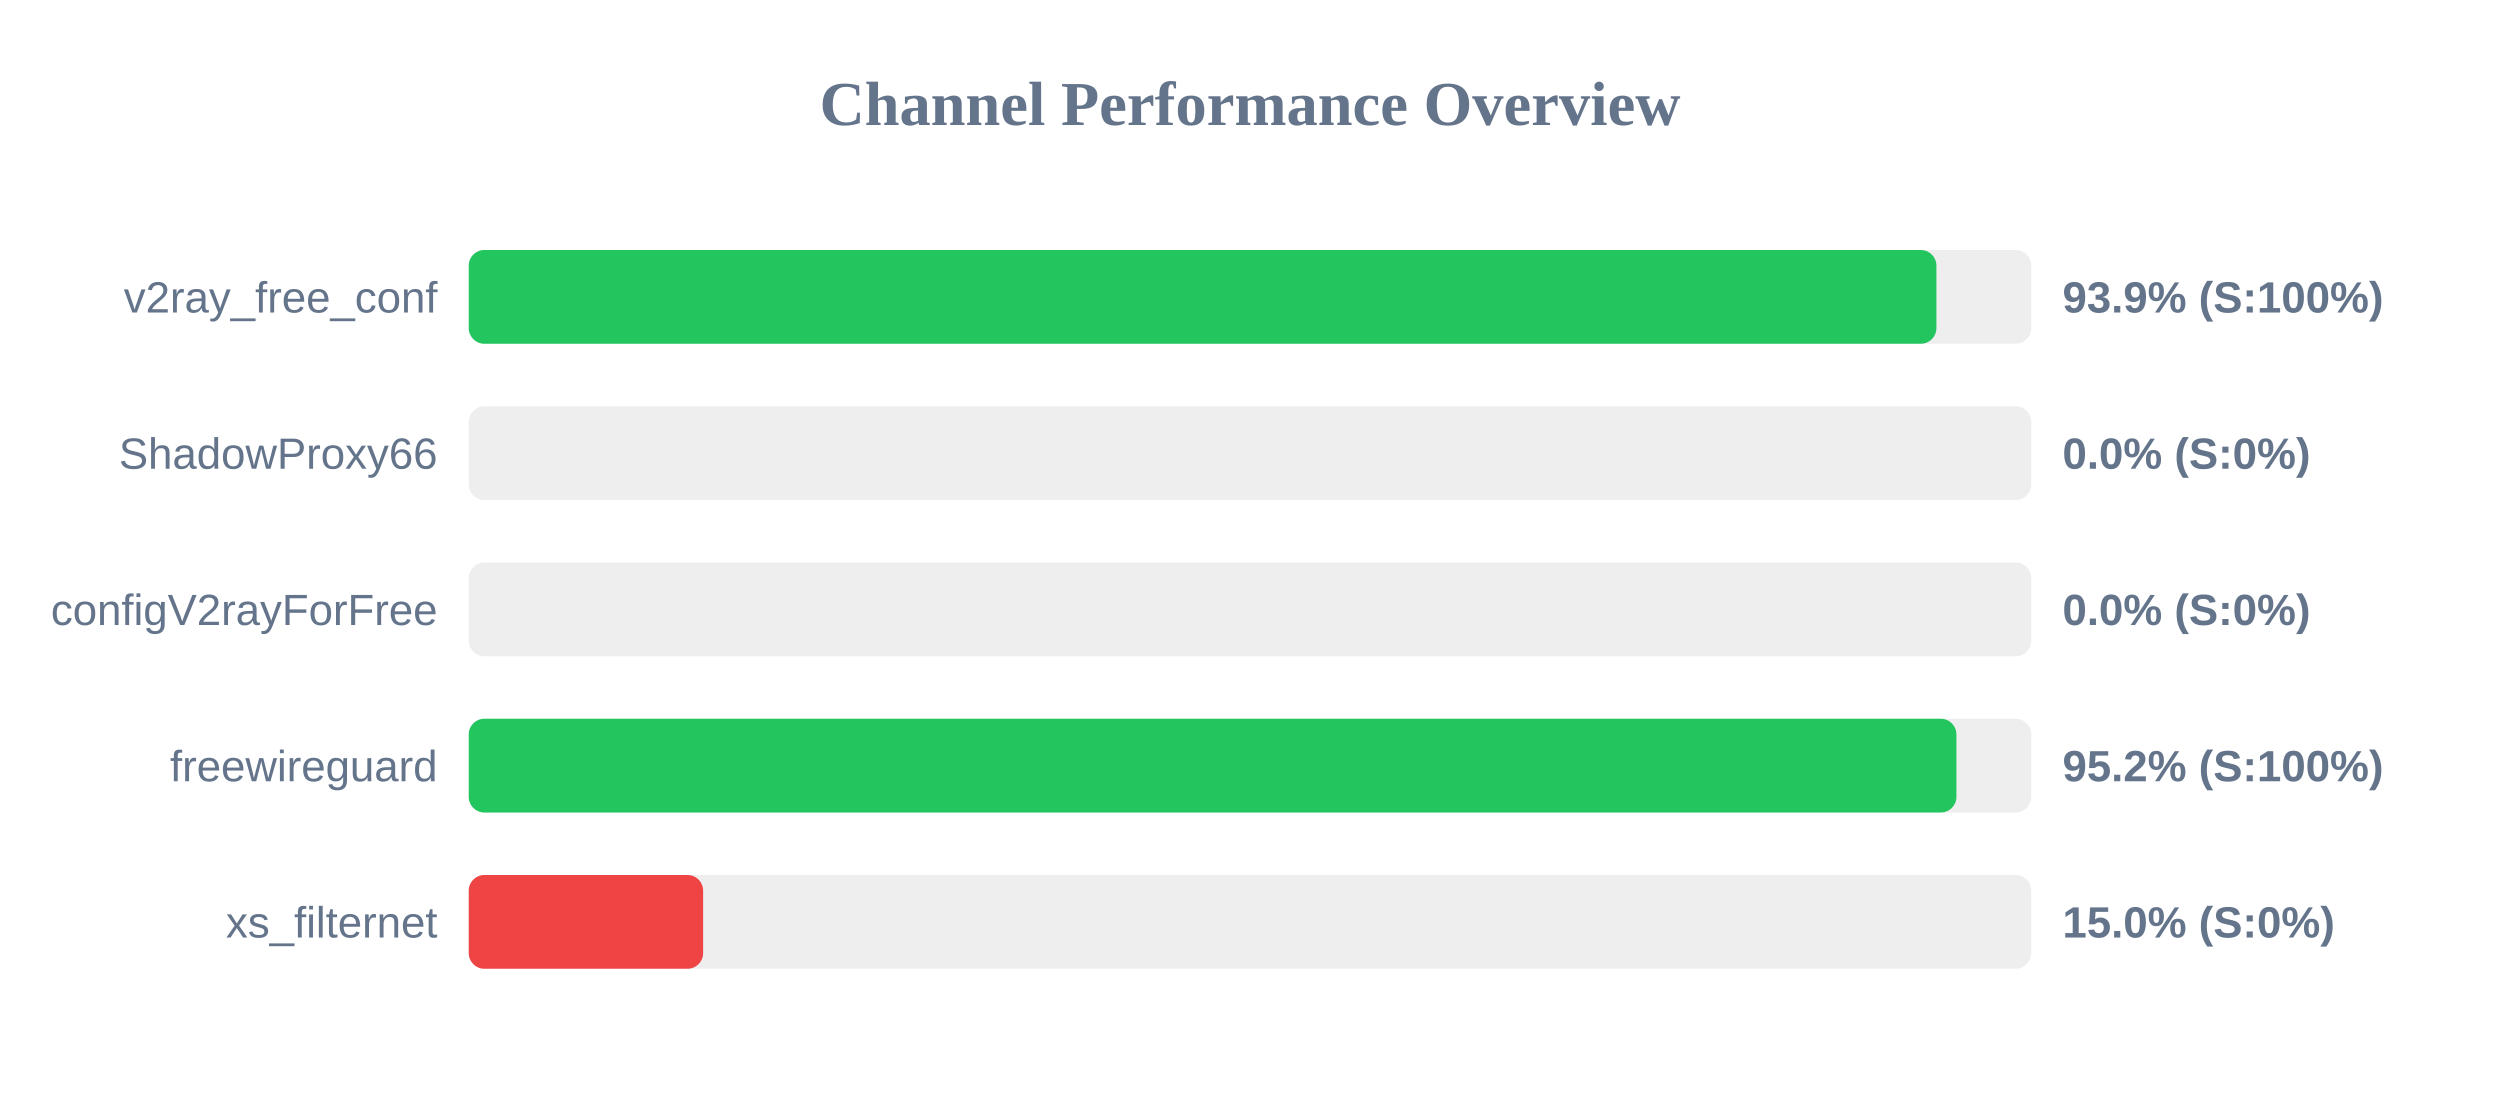
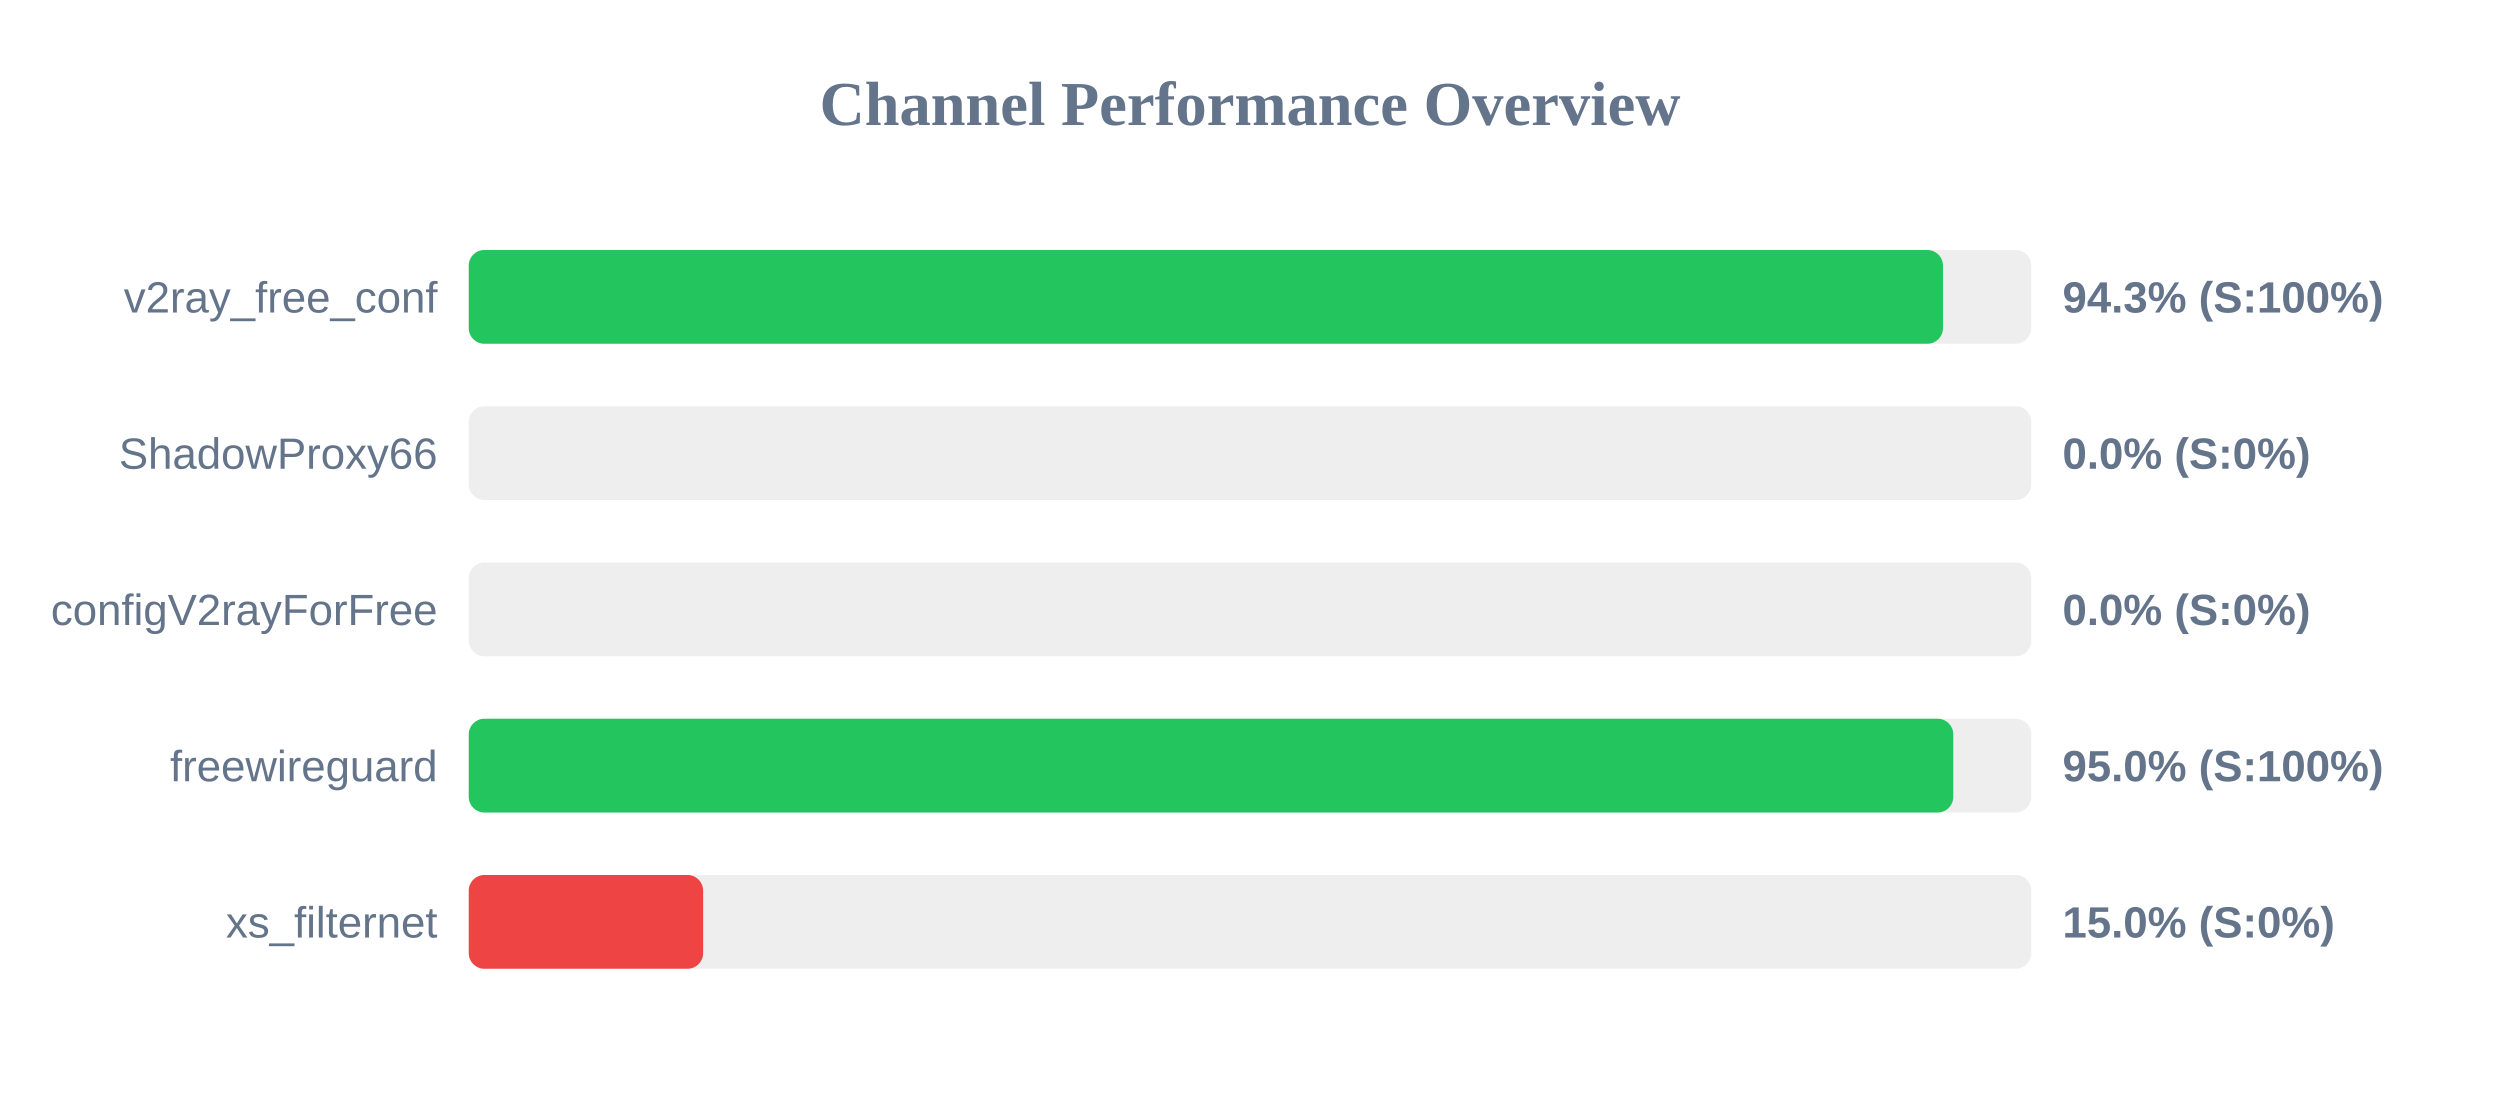
<svg xmlns="http://www.w3.org/2000/svg" width="800" height="350" version="1.1">
  <style>
        .row { font: 14px Arial; fill: #64748b; }
        .score { font: bold 14px Arial; fill: #64748b; }
    </style>
  <text x="400" y="40" text-anchor="middle" font-size="20px" font-weight="bold" fill="#64748b">Channel Performance Overview</text>
  <rect x="150" y="80" width="500" height="30" fill="#eee" rx="5" />
-   <rect x="150" y="80" width="469.65" height="30" fill="#22c55e" rx="5" />
+   <rect x="150" y="80" width="471.75" height="30" fill="#22c55e" rx="5" />
  <text x="140" y="100" text-anchor="end" class="row">v2ray_free_conf</text>
-   <text x="660" y="100" text-anchor="start" class="score">93.9% (S:100%)</text>
+   <text x="660" y="100" text-anchor="start" class="score">94.3% (S:100%)</text>
  <rect x="150" y="130" width="500" height="30" fill="#eee" rx="5" />
  <rect x="150" y="130" width="0.0" height="30" fill="#ef4444" rx="5" />
  <text x="140" y="150" text-anchor="end" class="row">ShadowProxy66</text>
  <text x="660" y="150" text-anchor="start" class="score">0.0% (S:0%)</text>
  <rect x="150" y="180" width="500" height="30" fill="#eee" rx="5" />
  <rect x="150" y="180" width="0.0" height="30" fill="#ef4444" rx="5" />
  <text x="140" y="200" text-anchor="end" class="row">configV2rayForFree</text>
  <text x="660" y="200" text-anchor="start" class="score">0.0% (S:0%)</text>
  <rect x="150" y="230" width="500" height="30" fill="#eee" rx="5" />
-   <rect x="150" y="230" width="476.05" height="30" fill="#22c55e" rx="5" />
+   <rect x="150" y="230" width="475.05" height="30" fill="#22c55e" rx="5" />
  <text x="140" y="250" text-anchor="end" class="row">freewireguard</text>
-   <text x="660" y="250" text-anchor="start" class="score">95.2% (S:100%)</text>
+   <text x="660" y="250" text-anchor="start" class="score">95.0% (S:100%)</text>
  <rect x="150" y="280" width="500" height="30" fill="#eee" rx="5" />
  <rect x="150" y="280" width="75.0" height="30" fill="#ef4444" rx="5" />
  <text x="140" y="300" text-anchor="end" class="row">xs_filternet</text>
  <text x="660" y="300" text-anchor="start" class="score">15.0% (S:0%)</text>
</svg>
